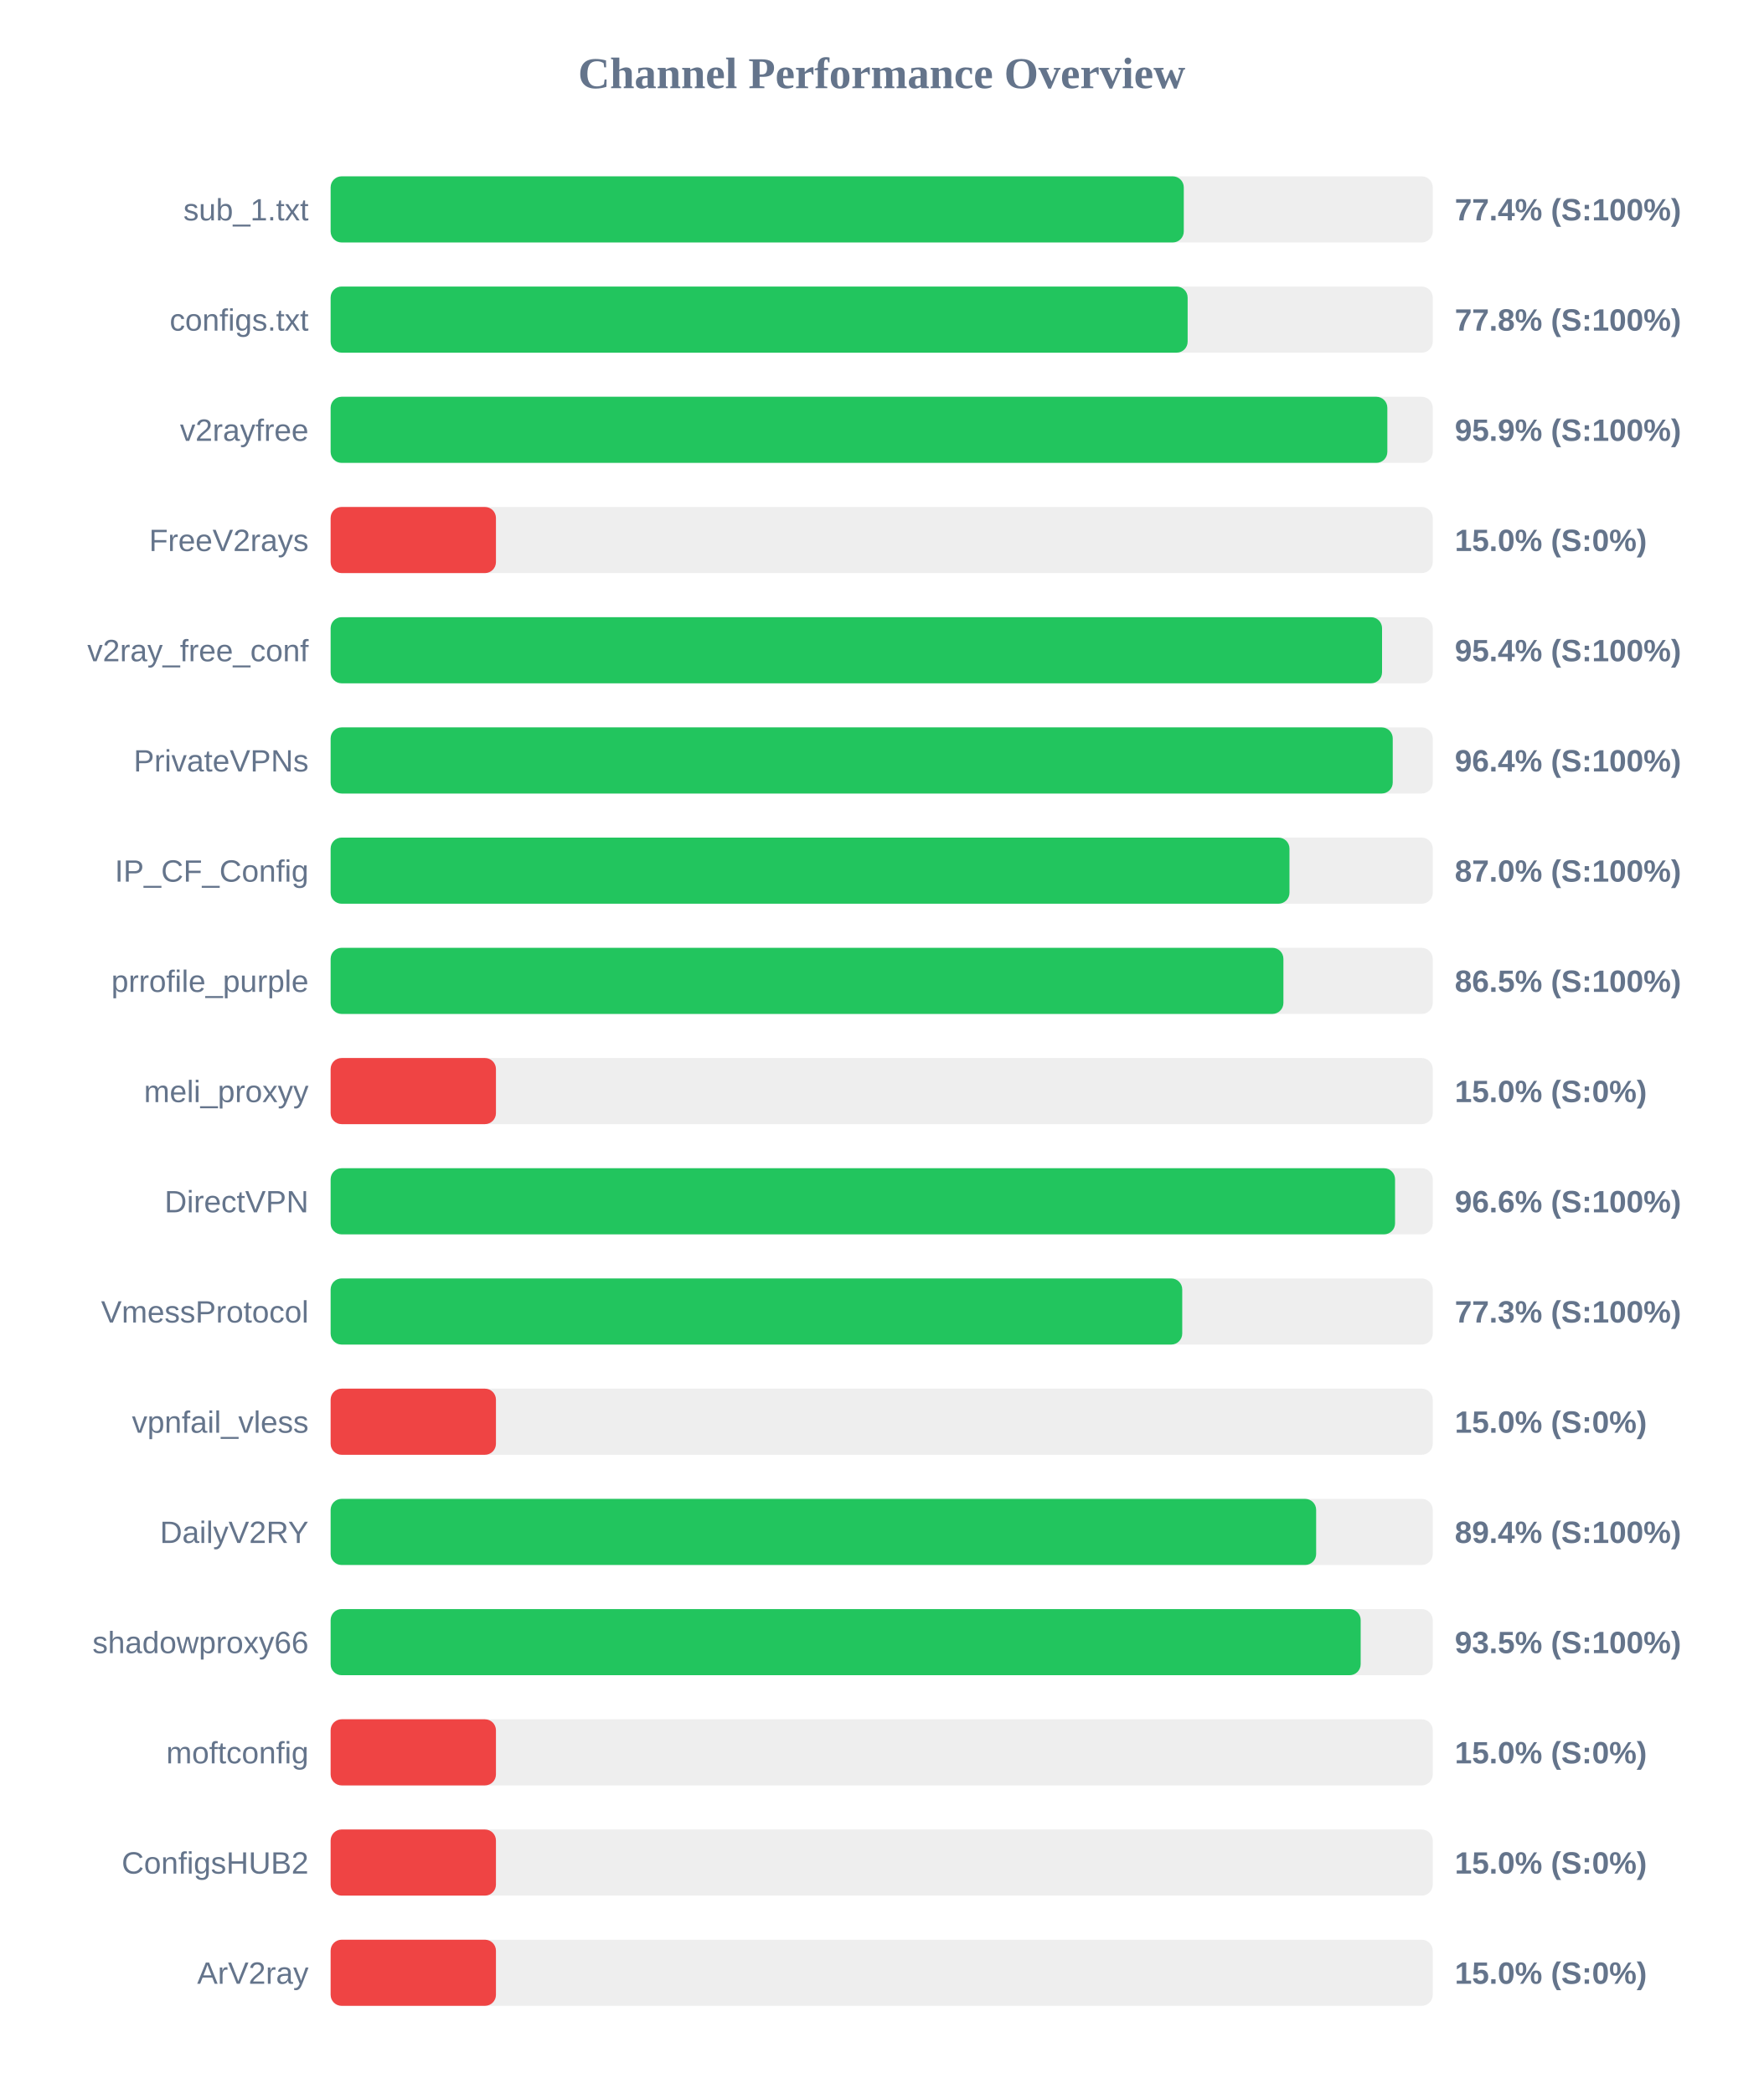
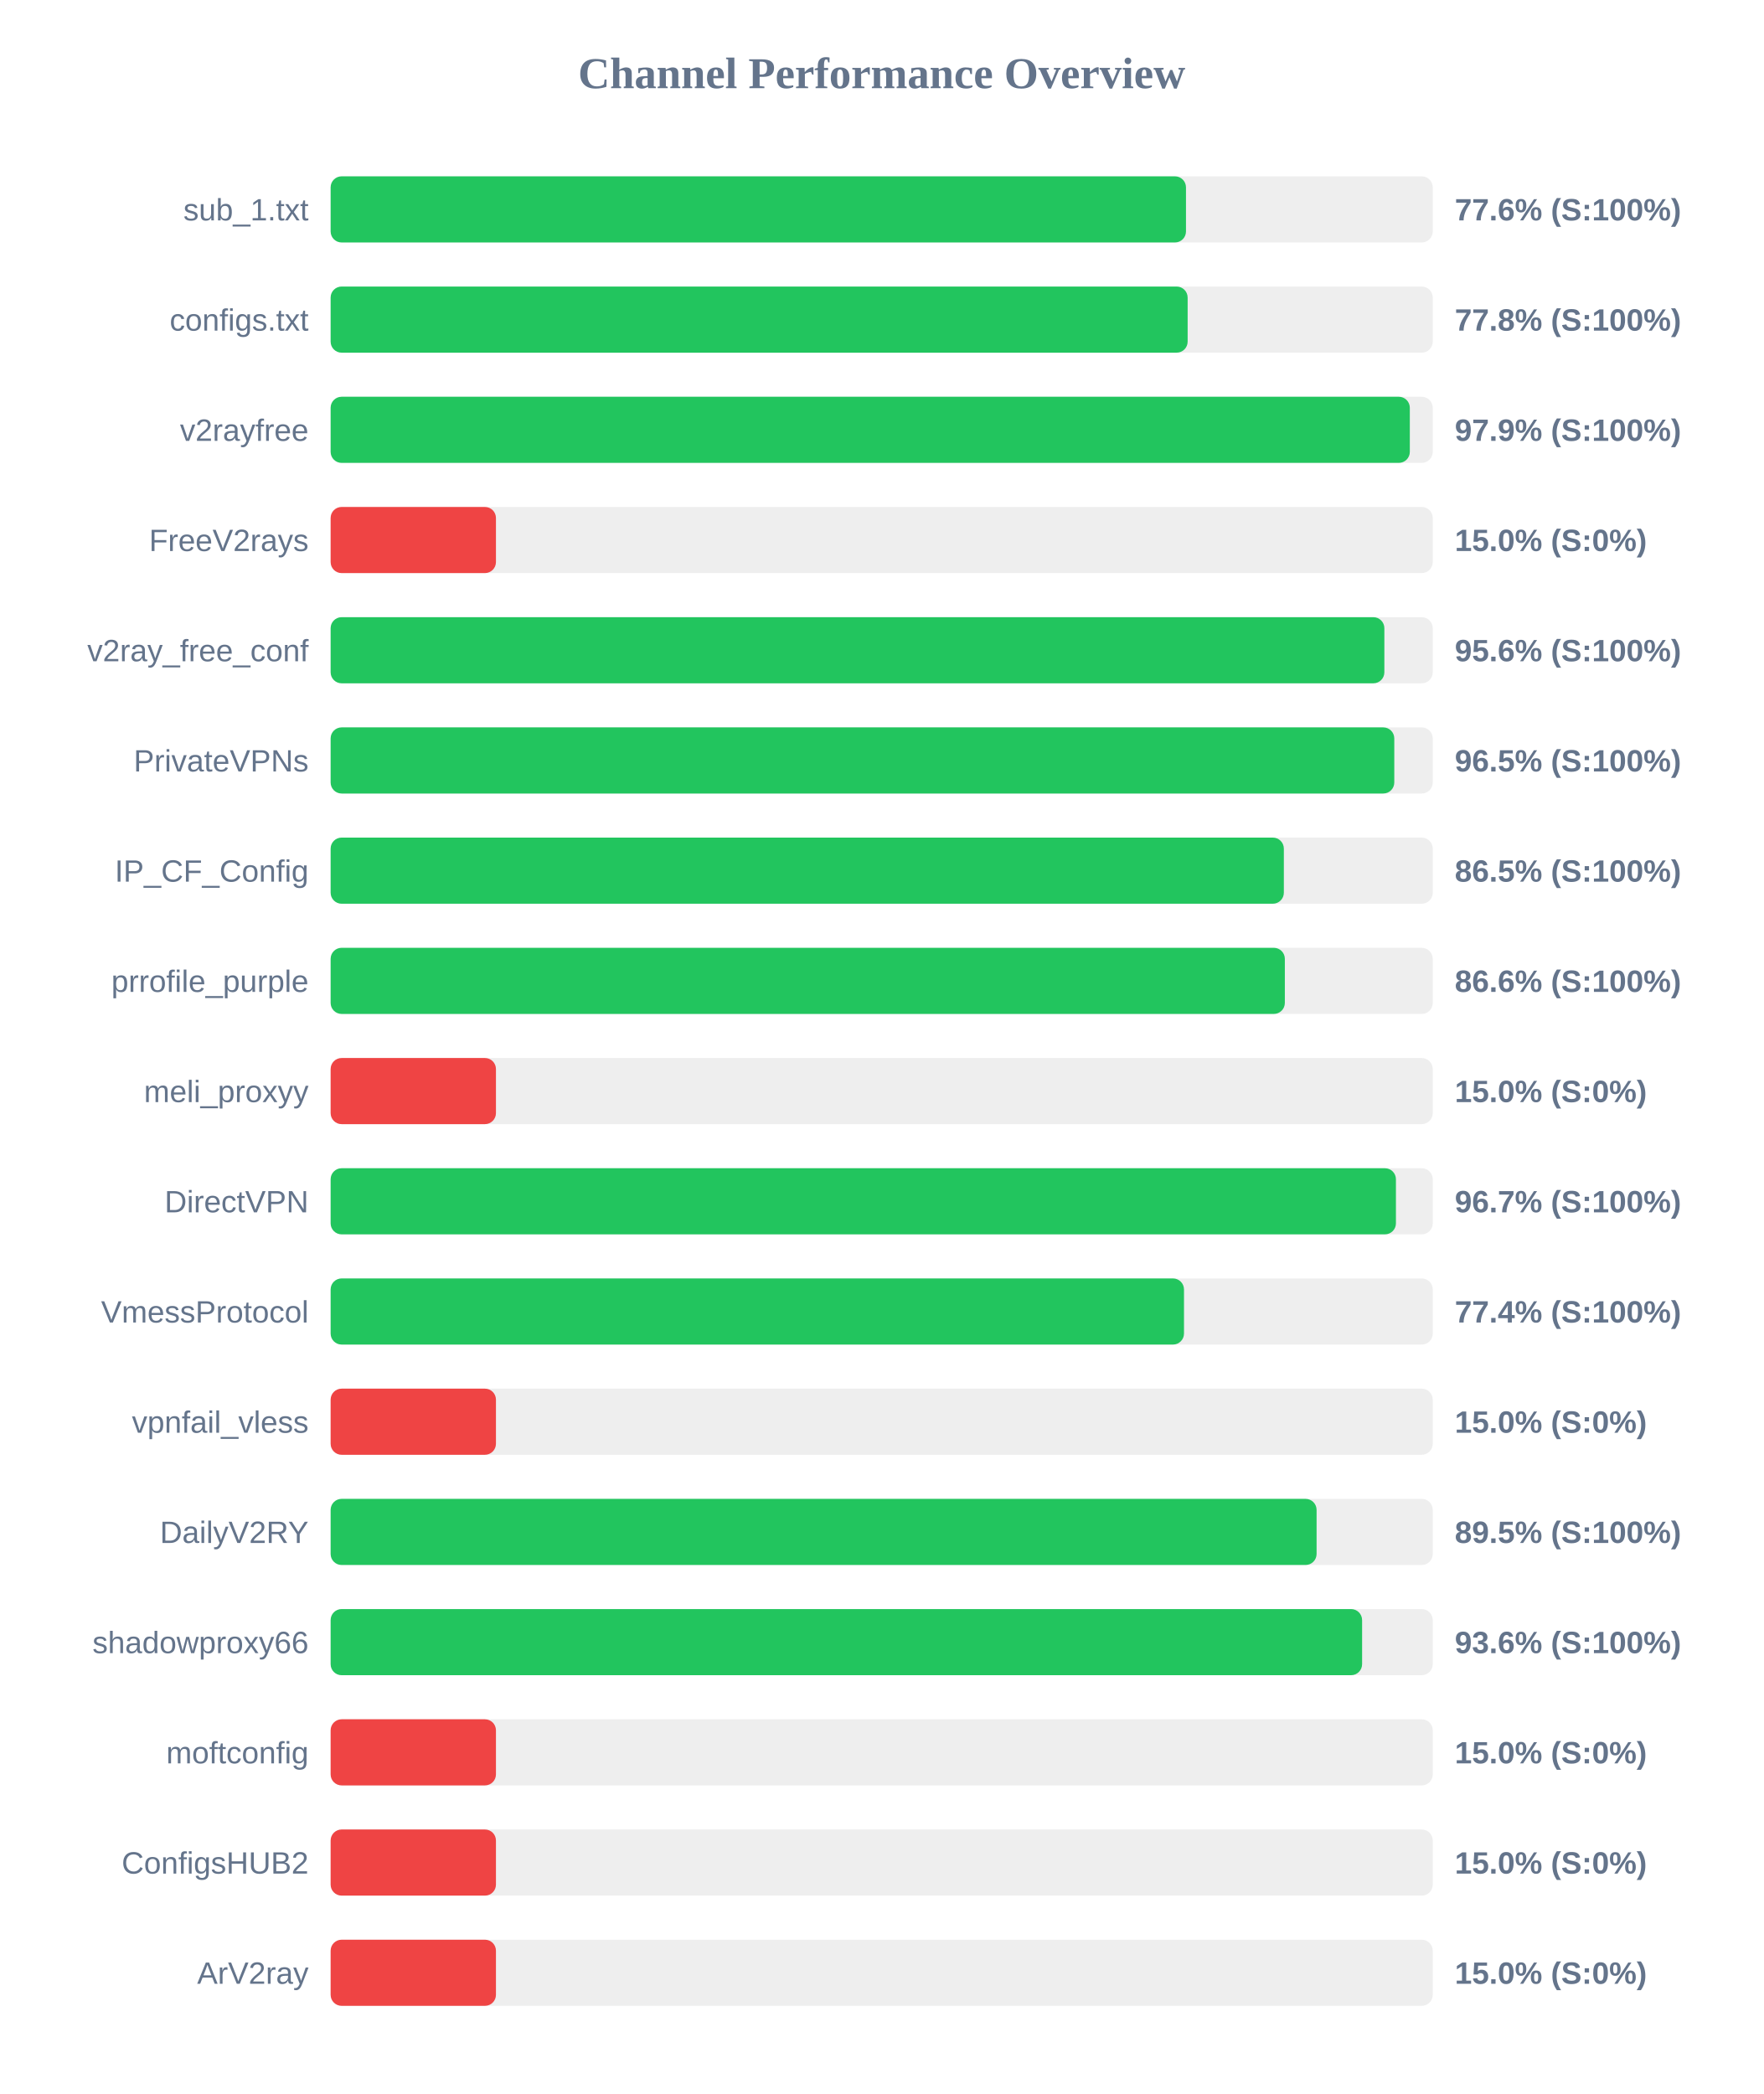
<svg xmlns="http://www.w3.org/2000/svg" width="800" height="950" version="1.1">
  <style>
        .row { font: 14px Arial; fill: #64748b; }
        .score { font: bold 14px Arial; fill: #64748b; }
    </style>
  <text x="400" y="40" text-anchor="middle" font-size="20px" font-weight="bold" fill="#64748b">Channel Performance Overview</text>
  <rect x="150" y="80" width="500" height="30" fill="#eee" rx="5" />
-   <rect x="150" y="80" width="387.05" height="30" fill="#22c55e" rx="5" />
+   <rect x="150" y="80" width="388.05" height="30" fill="#22c55e" rx="5" />
  <text x="140" y="100" text-anchor="end" class="row">sub_1.txt</text>
-   <text x="660" y="100" text-anchor="start" class="score">77.4% (S:100%)</text>
+   <text x="660" y="100" text-anchor="start" class="score">77.6% (S:100%)</text>
  <rect x="150" y="130" width="500" height="30" fill="#eee" rx="5" />
  <rect x="150" y="130" width="388.8" height="30" fill="#22c55e" rx="5" />
  <text x="140" y="150" text-anchor="end" class="row">configs.txt</text>
  <text x="660" y="150" text-anchor="start" class="score">77.8% (S:100%)</text>
  <rect x="150" y="180" width="500" height="30" fill="#eee" rx="5" />
-   <rect x="150" y="180" width="479.4" height="30" fill="#22c55e" rx="5" />
+   <rect x="150" y="180" width="489.6" height="30" fill="#22c55e" rx="5" />
  <text x="140" y="200" text-anchor="end" class="row">v2rayfree</text>
-   <text x="660" y="200" text-anchor="start" class="score">95.9% (S:100%)</text>
+   <text x="660" y="200" text-anchor="start" class="score">97.9% (S:100%)</text>
  <rect x="150" y="230" width="500" height="30" fill="#eee" rx="5" />
  <rect x="150" y="230" width="75.0" height="30" fill="#ef4444" rx="5" />
  <text x="140" y="250" text-anchor="end" class="row">FreeV2rays</text>
  <text x="660" y="250" text-anchor="start" class="score">15.0% (S:0%)</text>
  <rect x="150" y="280" width="500" height="30" fill="#eee" rx="5" />
-   <rect x="150" y="280" width="477.0" height="30" fill="#22c55e" rx="5" />
+   <rect x="150" y="280" width="478.05" height="30" fill="#22c55e" rx="5" />
  <text x="140" y="300" text-anchor="end" class="row">v2ray_free_conf</text>
-   <text x="660" y="300" text-anchor="start" class="score">95.4% (S:100%)</text>
+   <text x="660" y="300" text-anchor="start" class="score">95.6% (S:100%)</text>
  <rect x="150" y="330" width="500" height="30" fill="#eee" rx="5" />
-   <rect x="150" y="330" width="481.85" height="30" fill="#22c55e" rx="5" />
+   <rect x="150" y="330" width="482.55" height="30" fill="#22c55e" rx="5" />
  <text x="140" y="350" text-anchor="end" class="row">PrivateVPNs</text>
-   <text x="660" y="350" text-anchor="start" class="score">96.4% (S:100%)</text>
+   <text x="660" y="350" text-anchor="start" class="score">96.5% (S:100%)</text>
  <rect x="150" y="380" width="500" height="30" fill="#eee" rx="5" />
-   <rect x="150" y="380" width="435.0" height="30" fill="#22c55e" rx="5" />
+   <rect x="150" y="380" width="432.45" height="30" fill="#22c55e" rx="5" />
  <text x="140" y="400" text-anchor="end" class="row">IP_CF_Config</text>
-   <text x="660" y="400" text-anchor="start" class="score">87.0% (S:100%)</text>
+   <text x="660" y="400" text-anchor="start" class="score">86.5% (S:100%)</text>
  <rect x="150" y="430" width="500" height="30" fill="#eee" rx="5" />
-   <rect x="150" y="430" width="432.25" height="30" fill="#22c55e" rx="5" />
+   <rect x="150" y="430" width="432.9" height="30" fill="#22c55e" rx="5" />
  <text x="140" y="450" text-anchor="end" class="row">prrofile_purple</text>
-   <text x="660" y="450" text-anchor="start" class="score">86.5% (S:100%)</text>
+   <text x="660" y="450" text-anchor="start" class="score">86.6% (S:100%)</text>
  <rect x="150" y="480" width="500" height="30" fill="#eee" rx="5" />
  <rect x="150" y="480" width="75.0" height="30" fill="#ef4444" rx="5" />
  <text x="140" y="500" text-anchor="end" class="row">meli_proxyy</text>
  <text x="660" y="500" text-anchor="start" class="score">15.0% (S:0%)</text>
  <rect x="150" y="530" width="500" height="30" fill="#eee" rx="5" />
-   <rect x="150" y="530" width="482.9" height="30" fill="#22c55e" rx="5" />
+   <rect x="150" y="530" width="483.3" height="30" fill="#22c55e" rx="5" />
  <text x="140" y="550" text-anchor="end" class="row">DirectVPN</text>
-   <text x="660" y="550" text-anchor="start" class="score">96.6% (S:100%)</text>
+   <text x="660" y="550" text-anchor="start" class="score">96.7% (S:100%)</text>
  <rect x="150" y="580" width="500" height="30" fill="#eee" rx="5" />
-   <rect x="150" y="580" width="386.35" height="30" fill="#22c55e" rx="5" />
+   <rect x="150" y="580" width="387.15" height="30" fill="#22c55e" rx="5" />
  <text x="140" y="600" text-anchor="end" class="row">VmessProtocol</text>
-   <text x="660" y="600" text-anchor="start" class="score">77.3% (S:100%)</text>
+   <text x="660" y="600" text-anchor="start" class="score">77.4% (S:100%)</text>
  <rect x="150" y="630" width="500" height="30" fill="#eee" rx="5" />
  <rect x="150" y="630" width="75.0" height="30" fill="#ef4444" rx="5" />
  <text x="140" y="650" text-anchor="end" class="row">vpnfail_vless</text>
  <text x="660" y="650" text-anchor="start" class="score">15.0% (S:0%)</text>
  <rect x="150" y="680" width="500" height="30" fill="#eee" rx="5" />
-   <rect x="150" y="680" width="447.1" height="30" fill="#22c55e" rx="5" />
+   <rect x="150" y="680" width="447.3" height="30" fill="#22c55e" rx="5" />
  <text x="140" y="700" text-anchor="end" class="row">DailyV2RY</text>
-   <text x="660" y="700" text-anchor="start" class="score">89.4% (S:100%)</text>
+   <text x="660" y="700" text-anchor="start" class="score">89.5% (S:100%)</text>
  <rect x="150" y="730" width="500" height="30" fill="#eee" rx="5" />
-   <rect x="150" y="730" width="467.3" height="30" fill="#22c55e" rx="5" />
+   <rect x="150" y="730" width="467.95" height="30" fill="#22c55e" rx="5" />
  <text x="140" y="750" text-anchor="end" class="row">shadowproxy66</text>
-   <text x="660" y="750" text-anchor="start" class="score">93.5% (S:100%)</text>
+   <text x="660" y="750" text-anchor="start" class="score">93.6% (S:100%)</text>
  <rect x="150" y="780" width="500" height="30" fill="#eee" rx="5" />
  <rect x="150" y="780" width="75.0" height="30" fill="#ef4444" rx="5" />
  <text x="140" y="800" text-anchor="end" class="row">moftconfig</text>
  <text x="660" y="800" text-anchor="start" class="score">15.0% (S:0%)</text>
  <rect x="150" y="830" width="500" height="30" fill="#eee" rx="5" />
  <rect x="150" y="830" width="75.0" height="30" fill="#ef4444" rx="5" />
  <text x="140" y="850" text-anchor="end" class="row">ConfigsHUB2</text>
  <text x="660" y="850" text-anchor="start" class="score">15.0% (S:0%)</text>
  <rect x="150" y="880" width="500" height="30" fill="#eee" rx="5" />
  <rect x="150" y="880" width="75.0" height="30" fill="#ef4444" rx="5" />
  <text x="140" y="900" text-anchor="end" class="row">ArV2ray</text>
  <text x="660" y="900" text-anchor="start" class="score">15.0% (S:0%)</text>
</svg>
